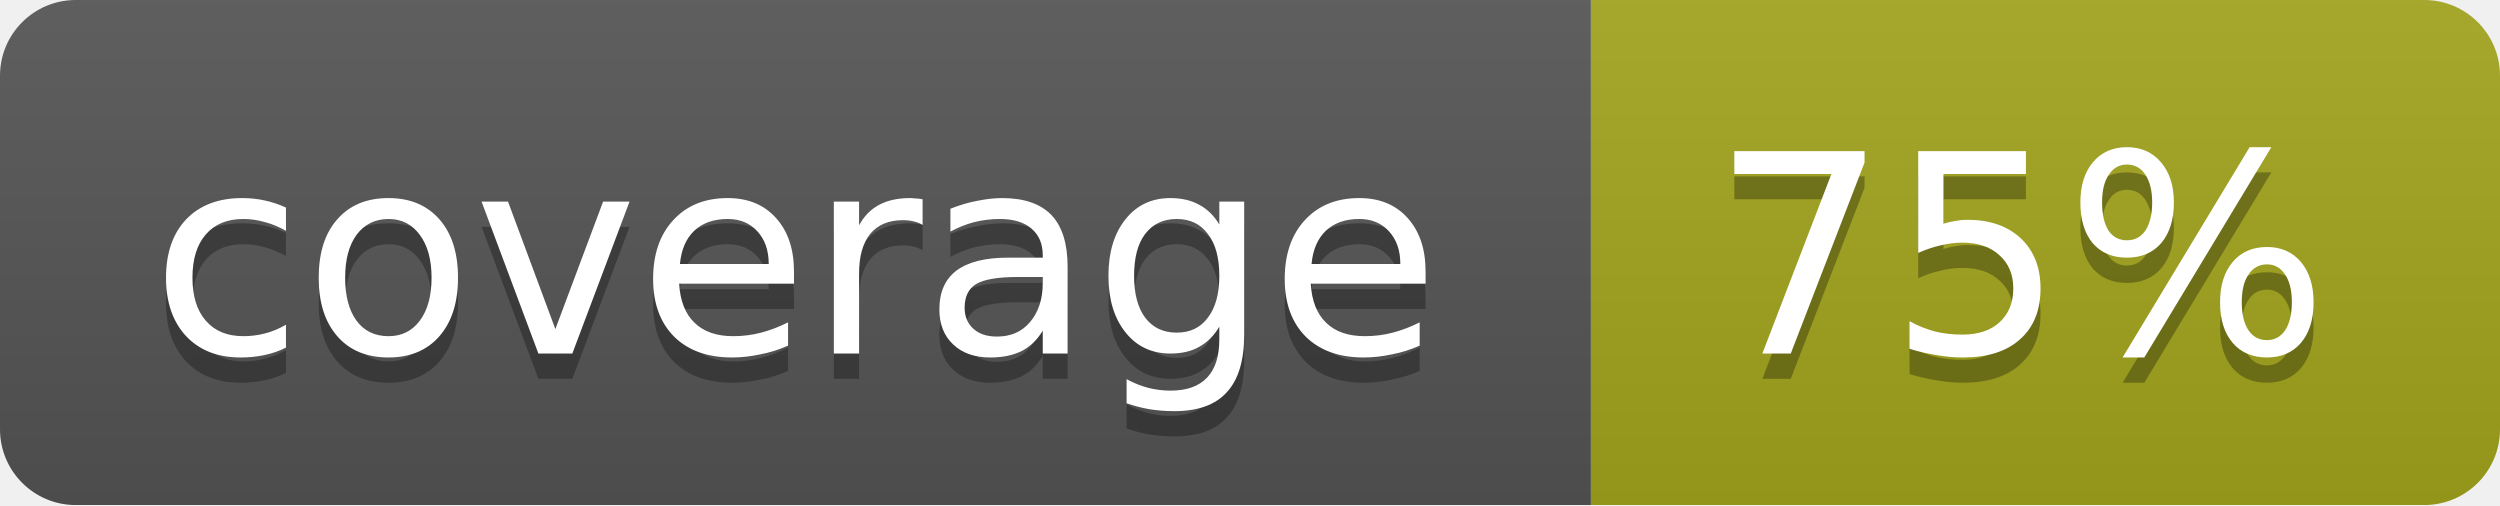
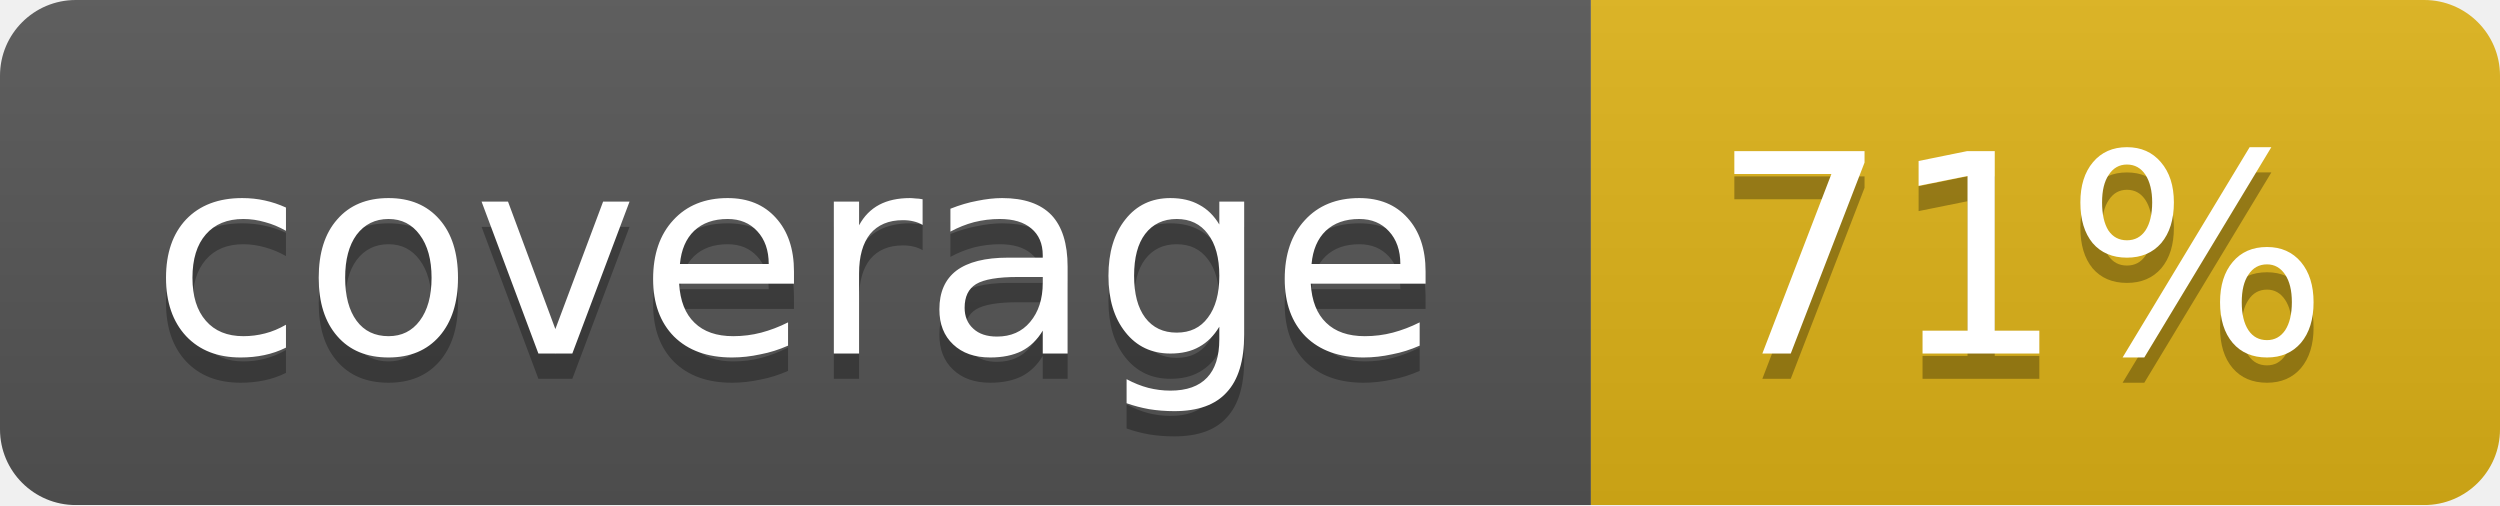
<svg xmlns="http://www.w3.org/2000/svg" width="99" height="20">
  <linearGradient id="b" x2="0" y2="100%">
    <stop offset="0" stop-color="#bbb" stop-opacity=".1" />
    <stop offset="1" stop-opacity=".1" />
  </linearGradient>
  <mask id="a">
    <rect width="99" height="20" rx="3" fill="#fff" />
  </mask>
  <g mask="url(#a)">
    <path fill="#555" d="M0 0h63v20H0z" />
-     <path fill="#a4a61d" d="M63 0h36v20H63z" />
+     <path fill="#dfb317" d="M63 0h36v20H63z" />
    <path fill="url(#b)" d="M0 0h99v20H0z" />
  </g>
  <g fill="#fff" text-anchor="middle" font-family="DejaVu Sans,Verdana,Geneva,sans-serif" font-size="11">
    <text x="31.5" y="15" fill="#010101" fill-opacity=".3">coverage</text>
    <text x="31.5" y="14">coverage</text>
-     <text x="80" y="15" fill="#010101" fill-opacity=".3">75%</text>
-     <text x="80" y="14">75%</text>
+     <text x="80" y="15" fill="#010101" fill-opacity=".3">71%</text>
+     <text x="80" y="14">71%</text>
  </g>
</svg>
